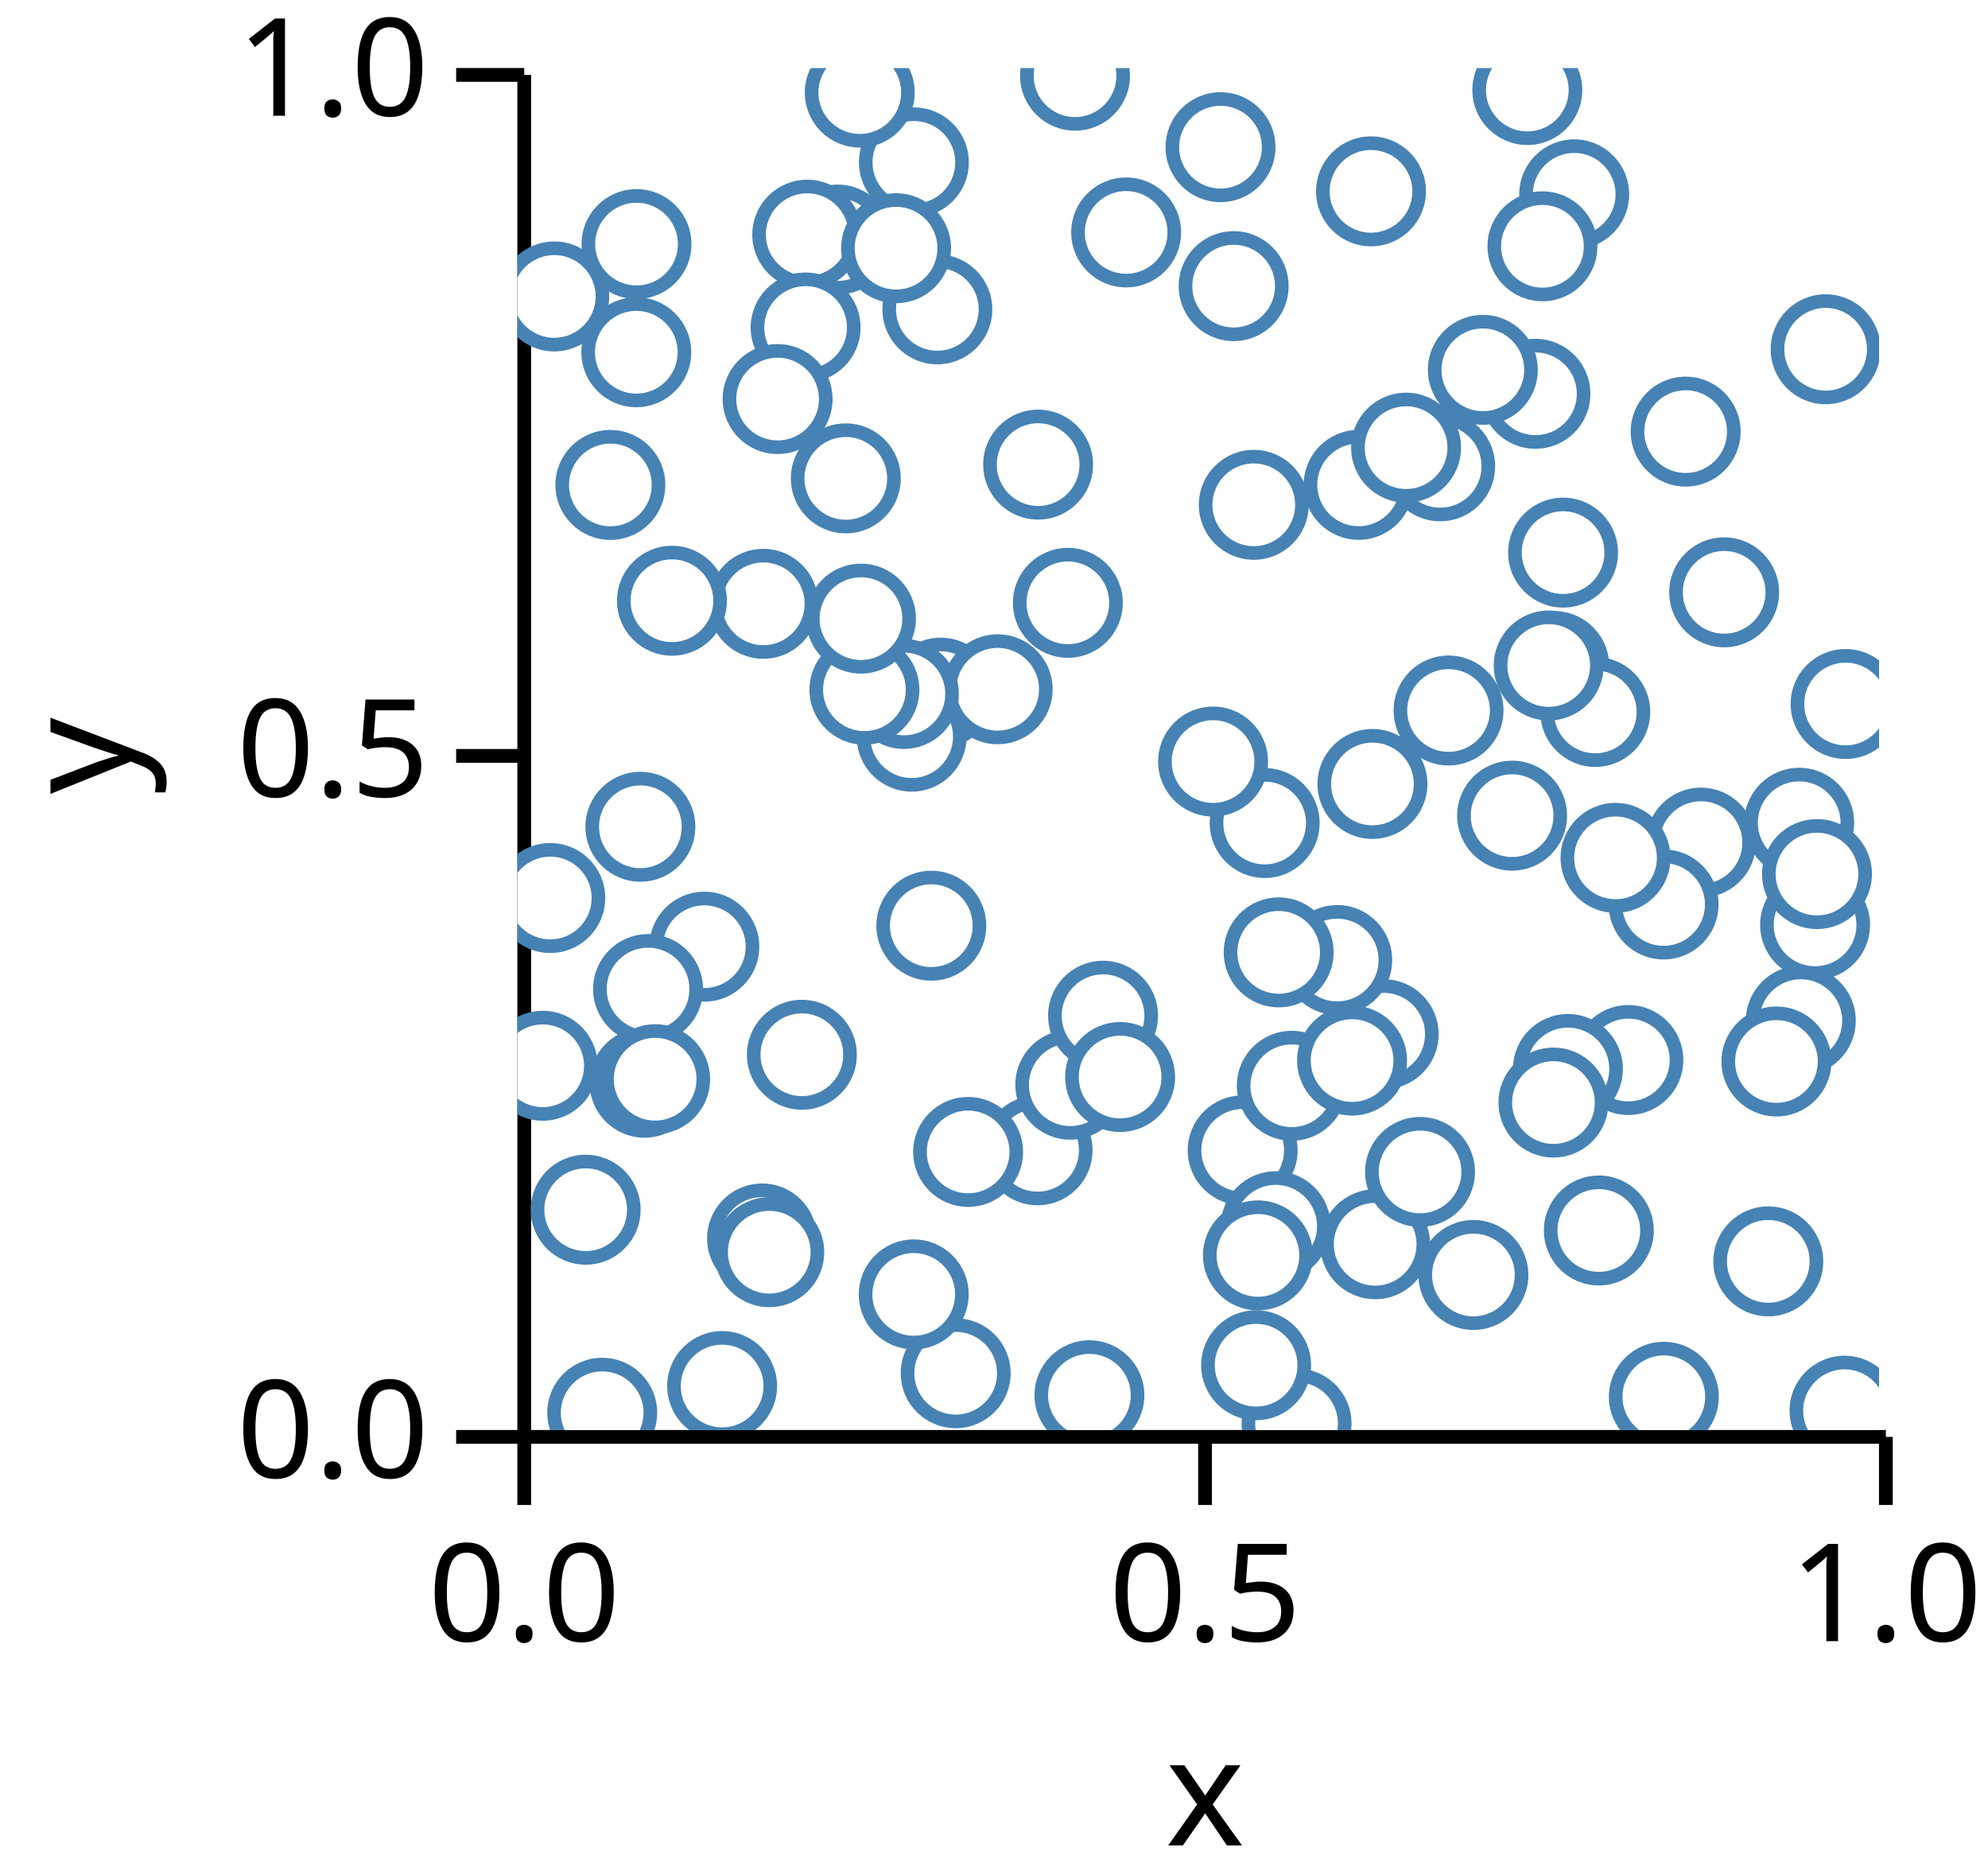
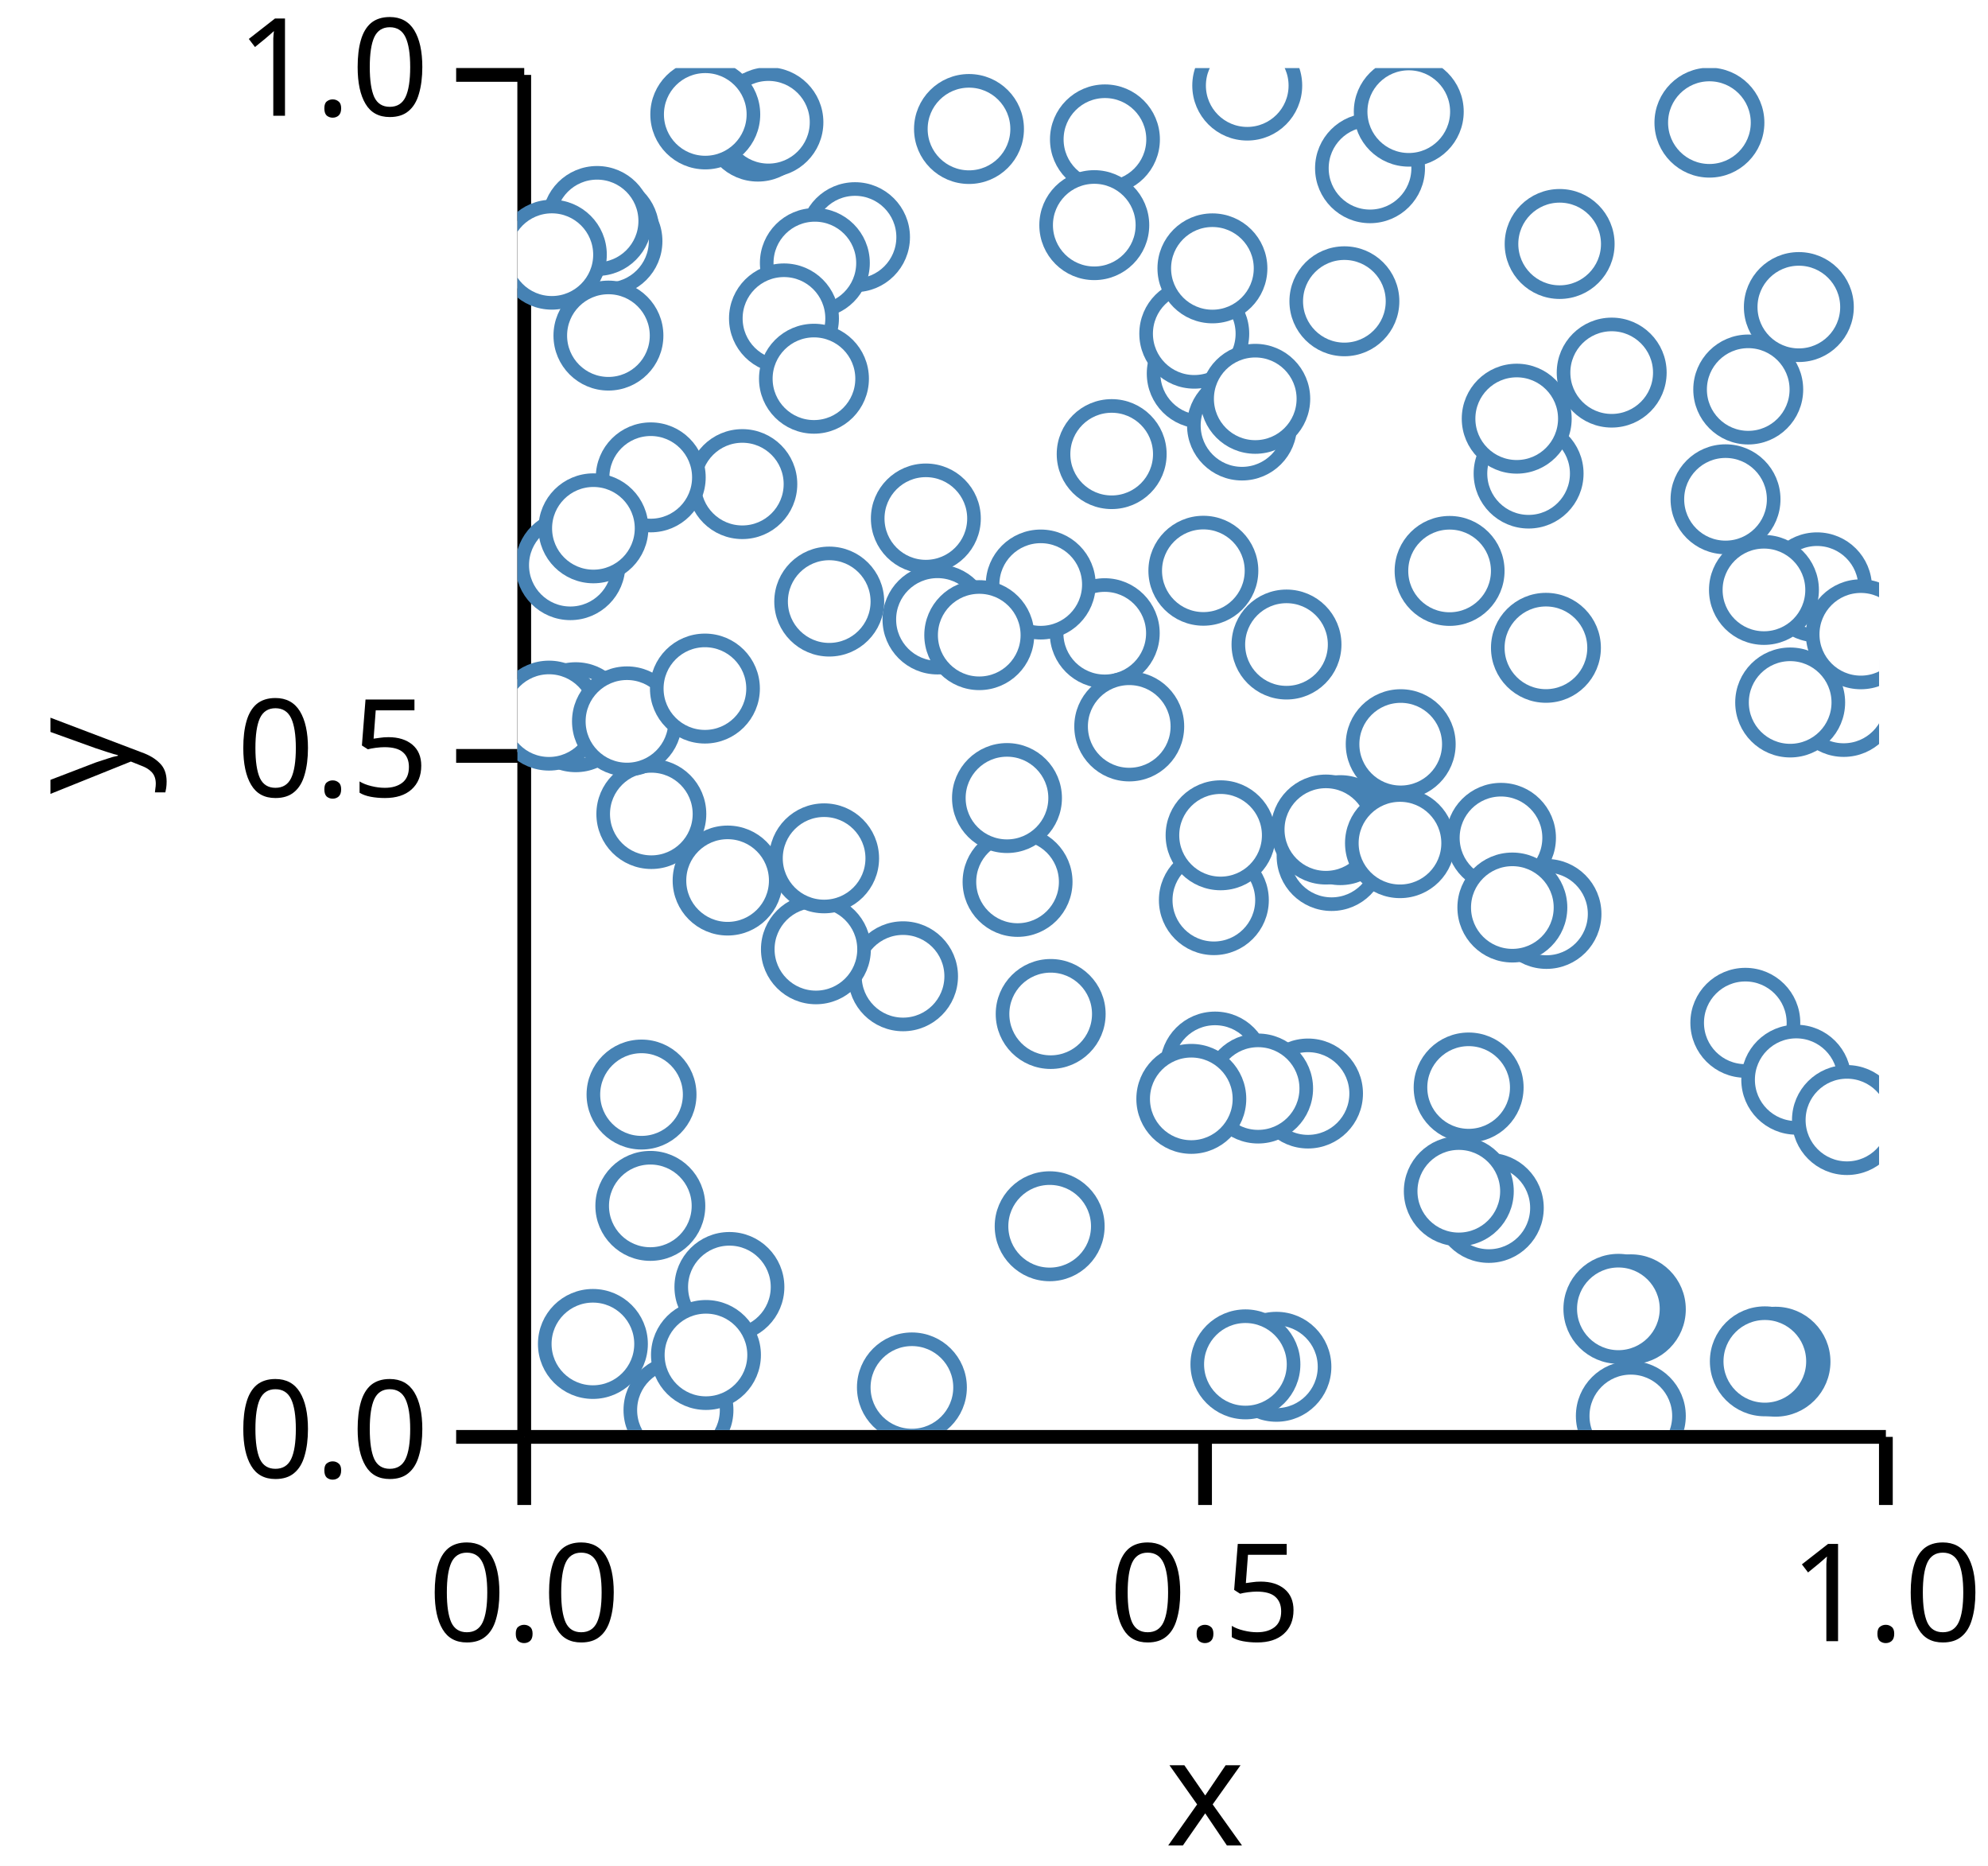
<svg xmlns="http://www.w3.org/2000/svg" version="1.1" class="marks" width="146" height="137" viewBox="0 0 146 137">
  <rect width="146" height="137" fill="white" />
  <g fill="none" stroke-miterlimit="10" transform="translate(38,5)">
    <g class="mark-group role-frame root" role="graphics-object" aria-roledescription="group mark container">
      <g transform="translate(0,0)">
        <path class="background" aria-hidden="true" d="M0,0h100v100h-100Z" />
        <g>
          <g class="mark-group role-axis" role="graphics-symbol" aria-roledescription="axis" aria-label="X-axis titled 'x' for a linear scale with values from 0.0 to 1.0">
            <g transform="translate(0.5,100.5)">
              <path class="background" aria-hidden="true" d="M0,0h0v0h0Z" pointer-events="none" />
              <g>
                <g class="mark-rule role-axis-tick" pointer-events="none">
                  <line transform="translate(0,0)" x2="0" y2="5" stroke="black" stroke-width="1.01" opacity="1" />
                  <line transform="translate(50,0)" x2="0" y2="5" stroke="black" stroke-width="1.01" opacity="1" />
                  <line transform="translate(100,0)" x2="0" y2="5" stroke="black" stroke-width="1.01" opacity="1" />
                </g>
                <g class="mark-text role-axis-label" pointer-events="none">
                  <text text-anchor="middle" transform="translate(0,15)" font-family="sans-serif" font-size="10px" font-style="normal" font-weight="400" fill="black" opacity="1">0.0</text>
                  <text text-anchor="middle" transform="translate(50,15)" font-family="sans-serif" font-size="10px" font-style="normal" font-weight="400" fill="black" opacity="1">0.5</text>
                  <text text-anchor="middle" transform="translate(100,15)" font-family="sans-serif" font-size="10px" font-style="normal" font-weight="400" fill="black" opacity="1">1.0</text>
                </g>
                <g class="mark-rule role-axis-domain" pointer-events="none">
                  <line transform="translate(0,0)" x2="100" y2="0" stroke="black" stroke-width="1.01" opacity="1" />
                </g>
                <g class="mark-text role-axis-title" pointer-events="none">
                  <text text-anchor="middle" transform="translate(50,30)" font-family="sans-serif" font-size="11px" font-style="normal" font-weight="400" fill="black" opacity="1">x</text>
                </g>
              </g>
              <path class="foreground" aria-hidden="true" d="" pointer-events="none" display="none" />
            </g>
          </g>
          <g class="mark-group role-axis" role="graphics-symbol" aria-roledescription="axis" aria-label="Y-axis titled 'y' for a linear scale with values from 0.0 to 1.0">
            <g transform="translate(0.5,0.5)">
              <path class="background" aria-hidden="true" d="M0,0h0v0h0Z" pointer-events="none" />
              <g>
                <g class="mark-rule role-axis-tick" pointer-events="none">
                  <line transform="translate(0,100)" x2="-5" y2="0" stroke="black" stroke-width="1.01" opacity="1" />
                  <line transform="translate(0,50)" x2="-5" y2="0" stroke="black" stroke-width="1.01" opacity="1" />
                  <line transform="translate(0,0)" x2="-5" y2="0" stroke="black" stroke-width="1.01" opacity="1" />
                </g>
                <g class="mark-text role-axis-label" pointer-events="none">
                  <text text-anchor="end" transform="translate(-7,103)" font-family="sans-serif" font-size="10px" font-style="normal" font-weight="400" fill="black" opacity="1">0.0</text>
                  <text text-anchor="end" transform="translate(-7,53)" font-family="sans-serif" font-size="10px" font-style="normal" font-weight="400" fill="black" opacity="1">0.5</text>
                  <text text-anchor="end" transform="translate(-7,3)" font-family="sans-serif" font-size="10px" font-style="normal" font-weight="400" fill="black" opacity="1">1.0</text>
                </g>
                <g class="mark-rule role-axis-domain" pointer-events="none">
                  <line transform="translate(0,100)" x2="0" y2="-100" stroke="black" stroke-width="1.01" opacity="1" />
                </g>
                <g class="mark-text role-axis-title" pointer-events="none">
                  <text text-anchor="middle" transform="translate(-26.90332,50) rotate(-90) translate(0,-2)" font-family="sans-serif" font-size="11px" font-style="normal" font-weight="400" fill="black" opacity="1">y</text>
                </g>
              </g>
              <path class="foreground" aria-hidden="true" d="" pointer-events="none" display="none" />
            </g>
          </g>
          <g class="mark-group role-scope" clip-path="url(#clip1)" role="graphics-object" aria-roledescription="group mark container">
            <g transform="translate(0,0)">
              <path class="background" aria-hidden="true" d="M0,0h0v0h0Z" />
              <g>
                <g class="mark-symbol role-mark points" role="graphics-symbol" aria-roledescription="symbol mark container">
-                   <path transform="translate(24.11631,30.12332)" d="M3.536,0A3.536,3.536,0,1,1,-3.536,0A3.536,3.536,0,1,1,3.536,0" fill="white" stroke="steelblue" stroke-width="1" opacity="1" />
-                   <path transform="translate(31.08609,45.85567)" d="M3.536,0A3.536,3.536,0,1,1,-3.536,0A3.536,3.536,0,1,1,3.536,0" fill="white" stroke="steelblue" stroke-width="1" opacity="1" />
-                   <path transform="translate(77.60949,9.268248)" d="M3.536,0A3.536,3.536,0,1,1,-3.536,0A3.536,3.536,0,1,1,3.536,0" fill="white" stroke="steelblue" stroke-width="1" opacity="1" />
-                   <path transform="translate(63.61844,70.93481)" d="M3.536,0A3.536,3.536,0,1,1,-3.536,0A3.536,3.536,0,1,1,3.536,0" fill="white" stroke="steelblue" stroke-width="1" opacity="1" />
-                   <path transform="translate(86.9206,56.86717)" d="M3.536,0A3.536,3.536,0,1,1,-3.536,0A3.536,3.536,0,1,1,3.536,0" fill="white" stroke="steelblue" stroke-width="1" opacity="1" />
-                   <path transform="translate(88.62347,38.49037)" d="M3.536,0A3.536,3.536,0,1,1,-3.536,0A3.536,3.536,0,1,1,3.536,0" fill="white" stroke="steelblue" stroke-width="1" opacity="1" />
-                   <path transform="translate(51.6352,5.805879)" d="M3.536,0A3.536,3.536,0,1,1,-3.536,0A3.536,3.536,0,1,1,3.536,0" fill="white" stroke="steelblue" stroke-width="1" opacity="1" />
-                   <path transform="translate(94.13361,55.4081)" d="M3.536,0A3.536,3.536,0,1,1,-3.536,0A3.536,3.536,0,1,1,3.536,0" fill="white" stroke="steelblue" stroke-width="1" opacity="1" />
-                   <path transform="translate(29.11632,6.922059)" d="M3.536,0A3.536,3.536,0,1,1,-3.536,0A3.536,3.536,0,1,1,3.536,0" fill="white" stroke="steelblue" stroke-width="1" opacity="1" />
-                   <path transform="translate(53.26307,79.46232)" d="M3.536,0A3.536,3.536,0,1,1,-3.536,0A3.536,3.536,0,1,1,3.536,0" fill="white" stroke="steelblue" stroke-width="1" opacity="1" />
-                   <path transform="translate(62.99306,86.35739)" d="M3.536,0A3.536,3.536,0,1,1,-3.536,0A3.536,3.536,0,1,1,3.536,0" fill="white" stroke="steelblue" stroke-width="1" opacity="1" />
-                   <path transform="translate(17.96612,85.93257)" d="M3.536,0A3.536,3.536,0,1,1,-3.536,0A3.536,3.536,0,1,1,3.536,0" fill="white" stroke="steelblue" stroke-width="1" opacity="1" />
-                   <path transform="translate(40.95026,0.5587212)" d="M3.536,0A3.536,3.536,0,1,1,-3.536,0A3.536,3.536,0,1,1,3.536,0" fill="white" stroke="steelblue" stroke-width="1" opacity="1" />
-                   <path transform="translate(18.05718,39.33364)" d="M3.536,0A3.536,3.536,0,1,1,-3.536,0A3.536,3.536,0,1,1,3.536,0" fill="white" stroke="steelblue" stroke-width="1" opacity="1" />
-                   <path transform="translate(97.46262,98.57726)" d="M3.536,0A3.536,3.536,0,1,1,-3.536,0A3.536,3.536,0,1,1,3.536,0" fill="white" stroke="steelblue" stroke-width="1" opacity="1" />
-                   <path transform="translate(2.412685,60.93463)" d="M3.536,0A3.536,3.536,0,1,1,-3.536,0A3.536,3.536,0,1,1,3.536,0" fill="white" stroke="steelblue" stroke-width="1" opacity="1" />
-                   <path transform="translate(97.54093,46.68909)" d="M3.536,0A3.536,3.536,0,1,1,-3.536,0A3.536,3.536,0,1,1,3.536,0" fill="white" stroke="steelblue" stroke-width="1" opacity="1" />
-                   <path transform="translate(38.19994,79.45687)" d="M3.536,0A3.536,3.536,0,1,1,-3.536,0A3.536,3.536,0,1,1,3.536,0" fill="white" stroke="steelblue" stroke-width="1" opacity="1" />
-                   <path transform="translate(18.49403,86.9394)" d="M3.536,0A3.536,3.536,0,1,1,-3.536,0A3.536,3.536,0,1,1,3.536,0" fill="white" stroke="steelblue" stroke-width="1" opacity="1" />
-                   <path transform="translate(8.730022,20.86297)" d="M3.536,0A3.536,3.536,0,1,1,-3.536,0A3.536,3.536,0,1,1,3.536,0" fill="white" stroke="steelblue" stroke-width="1" opacity="1" />
-                   <path transform="translate(55.68791,85.03272)" d="M3.536,0A3.536,3.536,0,1,1,-3.536,0A3.536,3.536,0,1,1,3.536,0" fill="white" stroke="steelblue" stroke-width="1" opacity="1" />
-                   <path transform="translate(13.72713,64.50706)" d="M3.536,0A3.536,3.536,0,1,1,-3.536,0A3.536,3.536,0,1,1,3.536,0" fill="white" stroke="steelblue" stroke-width="1" opacity="1" />
-                   <path transform="translate(61.77777,30.59858)" d="M3.536,0A3.536,3.536,0,1,1,-3.536,0A3.536,3.536,0,1,1,3.536,0" fill="white" stroke="steelblue" stroke-width="1" opacity="1" />
-                   <path transform="translate(70.20773,88.61138)" d="M3.536,0A3.536,3.536,0,1,1,-3.536,0A3.536,3.536,0,1,1,3.536,0" fill="white" stroke="steelblue" stroke-width="1" opacity="1" />
-                   <path transform="translate(95.29996,62.90776)" d="M3.536,0A3.536,3.536,0,1,1,-3.536,0A3.536,3.536,0,1,1,3.536,0" fill="white" stroke="steelblue" stroke-width="1" opacity="1" />
-                   <path transform="translate(23.51726,12.58979)" d="M3.536,0A3.536,3.536,0,1,1,-3.536,0A3.536,3.536,0,1,1,3.536,0" fill="white" stroke="steelblue" stroke-width="1" opacity="1" />
-                   <path transform="translate(25.14204,1.795918)" d="M3.536,0A3.536,3.536,0,1,1,-3.536,0A3.536,3.536,0,1,1,3.536,0" fill="white" stroke="steelblue" stroke-width="1" opacity="1" />
-                   <path transform="translate(79.41887,85.34476)" d="M3.536,0A3.536,3.536,0,1,1,-3.536,0A3.536,3.536,0,1,1,3.536,0" fill="white" stroke="steelblue" stroke-width="1" opacity="1" />
-                   <path transform="translate(57.22016,99.51434)" d="M3.536,0A3.536,3.536,0,1,1,-3.536,0A3.536,3.536,0,1,1,3.536,0" fill="white" stroke="steelblue" stroke-width="1" opacity="1" />
-                   <path transform="translate(28.95197,49.08682)" d="M3.536,0A3.536,3.536,0,1,1,-3.536,0A3.536,3.536,0,1,1,3.536,0" fill="white" stroke="steelblue" stroke-width="1" opacity="1" />
-                   <path transform="translate(67.76643,29.23795)" d="M3.536,0A3.536,3.536,0,1,1,-3.536,0A3.536,3.536,0,1,1,3.536,0" fill="white" stroke="steelblue" stroke-width="1" opacity="1" />
-                   <path transform="translate(81.58876,72.82971)" d="M3.536,0A3.536,3.536,0,1,1,-3.536,0A3.536,3.536,0,1,1,3.536,0" fill="white" stroke="steelblue" stroke-width="1" opacity="1" />
-                   <path transform="translate(38.23982,29.11328)" d="M3.536,0A3.536,3.536,0,1,1,-3.536,0A3.536,3.536,0,1,1,3.536,0" fill="white" stroke="steelblue" stroke-width="1" opacity="1" />
-                   <path transform="translate(30.39638,62.96684)" d="M3.536,0A3.536,3.536,0,1,1,-3.536,0A3.536,3.536,0,1,1,3.536,0" fill="white" stroke="steelblue" stroke-width="1" opacity="1" />
-                   <path transform="translate(76.79365,35.57477)" d="M3.536,0A3.536,3.536,0,1,1,-3.536,0A3.536,3.536,0,1,1,3.536,0" fill="white" stroke="steelblue" stroke-width="1" opacity="1" />
-                   <path transform="translate(8.746028,12.92112)" d="M3.536,0A3.536,3.536,0,1,1,-3.536,0A3.536,3.536,0,1,1,3.536,0" fill="white" stroke="steelblue" stroke-width="1" opacity="1" />
-                   <path transform="translate(40.60191,74.6415)" d="M3.536,0A3.536,3.536,0,1,1,-3.536,0A3.536,3.536,0,1,1,3.536,0" fill="white" stroke="steelblue" stroke-width="1" opacity="1" />
-                   <path transform="translate(35.26897,45.60792)" d="M3.536,0A3.536,3.536,0,1,1,-3.536,0A3.536,3.536,0,1,1,3.536,0" fill="white" stroke="steelblue" stroke-width="1" opacity="1" />
-                   <path transform="translate(95.44022,59.17622)" d="M3.536,0A3.536,3.536,0,1,1,-3.536,0A3.536,3.536,0,1,1,3.536,0" fill="white" stroke="steelblue" stroke-width="1" opacity="1" />
-                   <path transform="translate(42.00755,97.44385)" d="M3.536,0A3.536,3.536,0,1,1,-3.536,0A3.536,3.536,0,1,1,3.536,0" fill="white" stroke="steelblue" stroke-width="1" opacity="1" />
-                   <path transform="translate(73.05011,54.88796)" d="M3.536,0A3.536,3.536,0,1,1,-3.536,0A3.536,3.536,0,1,1,3.536,0" fill="white" stroke="steelblue" stroke-width="1" opacity="1" />
-                   <path transform="translate(28.38333,45.95224)" d="M3.536,0A3.536,3.536,0,1,1,-3.536,0A3.536,3.536,0,1,1,3.536,0" fill="white" stroke="steelblue" stroke-width="1" opacity="1" />
-                   <path transform="translate(76.1463,43.90566)" d="M3.536,0A3.536,3.536,0,1,1,-3.536,0A3.536,3.536,0,1,1,3.536,0" fill="white" stroke="steelblue" stroke-width="1" opacity="1" />
-                   <path transform="translate(9.030256,55.70352)" d="M3.536,0A3.536,3.536,0,1,1,-3.536,0A3.536,3.536,0,1,1,3.536,0" fill="white" stroke="steelblue" stroke-width="1" opacity="1" />
-                   <path transform="translate(21.28398,12.22953)" d="M3.536,0A3.536,3.536,0,1,1,-3.536,0A3.536,3.536,0,1,1,3.536,0" fill="white" stroke="steelblue" stroke-width="1" opacity="1" />
-                   <path transform="translate(77.14869,73.4863)" d="M3.536,0A3.536,3.536,0,1,1,-3.536,0A3.536,3.536,0,1,1,3.536,0" fill="white" stroke="steelblue" stroke-width="1" opacity="1" />
-                   <path transform="translate(9.594227,67.61803)" d="M3.536,0A3.536,3.536,0,1,1,-3.536,0A3.536,3.536,0,1,1,3.536,0" fill="white" stroke="steelblue" stroke-width="1" opacity="1" />
-                   <path transform="translate(85.79554,26.69058)" d="M3.536,0A3.536,3.536,0,1,1,-3.536,0A3.536,3.536,0,1,1,3.536,0" fill="white" stroke="steelblue" stroke-width="1" opacity="1" />
-                   <path transform="translate(62.79272,52.56073)" d="M3.536,0A3.536,3.536,0,1,1,-3.536,0A3.536,3.536,0,1,1,3.536,0" fill="white" stroke="steelblue" stroke-width="1" opacity="1" />
-                   <path transform="translate(32.18647,95.82674)" d="M3.536,0A3.536,3.536,0,1,1,-3.536,0A3.536,3.536,0,1,1,3.536,0" fill="white" stroke="steelblue" stroke-width="1" opacity="1" />
-                   <path transform="translate(60.20666,65.48821)" d="M3.536,0A3.536,3.536,0,1,1,-3.536,0A3.536,3.536,0,1,1,3.536,0" fill="white" stroke="steelblue" stroke-width="1" opacity="1" />
-                   <path transform="translate(74.76357,23.91362)" d="M3.536,0A3.536,3.536,0,1,1,-3.536,0A3.536,3.536,0,1,1,3.536,0" fill="white" stroke="steelblue" stroke-width="1" opacity="1" />
-                   <path transform="translate(54.38421,87.17422)" d="M3.536,0A3.536,3.536,0,1,1,-3.536,0A3.536,3.536,0,1,1,3.536,0" fill="white" stroke="steelblue" stroke-width="1" opacity="1" />
-                   <path transform="translate(84.17437,61.40882)" d="M3.536,0A3.536,3.536,0,1,1,-3.536,0A3.536,3.536,0,1,1,3.536,0" fill="white" stroke="steelblue" stroke-width="1" opacity="1" />
-                   <path transform="translate(94.25435,69.93796)" d="M3.536,0A3.536,3.536,0,1,1,-3.536,0A3.536,3.536,0,1,1,3.536,0" fill="white" stroke="steelblue" stroke-width="1" opacity="1" />
-                   <path transform="translate(52.5998,16.00842)" d="M3.536,0A3.536,3.536,0,1,1,-3.536,0A3.536,3.536,0,1,1,3.536,0" fill="white" stroke="steelblue" stroke-width="1" opacity="1" />
-                   <path transform="translate(56.87039,74.71974)" d="M3.536,0A3.536,3.536,0,1,1,-3.536,0A3.536,3.536,0,1,1,3.536,0" fill="white" stroke="steelblue" stroke-width="1" opacity="1" />
-                   <path transform="translate(70.90046,22.15374)" d="M3.536,0A3.536,3.536,0,1,1,-3.536,0A3.536,3.536,0,1,1,3.536,0" fill="white" stroke="steelblue" stroke-width="1" opacity="1" />
-                   <path transform="translate(6.225885,98.72685)" d="M3.536,0A3.536,3.536,0,1,1,-3.536,0A3.536,3.536,0,1,1,3.536,0" fill="white" stroke="steelblue" stroke-width="1" opacity="1" />
-                   <path transform="translate(62.68708,9.049312)" d="M3.536,0A3.536,3.536,0,1,1,-3.536,0A3.536,3.536,0,1,1,3.536,0" fill="white" stroke="steelblue" stroke-width="1" opacity="1" />
-                   <path transform="translate(66.28977,81.04632)" d="M3.536,0A3.536,3.536,0,1,1,-3.536,0A3.536,3.536,0,1,1,3.536,0" fill="white" stroke="steelblue" stroke-width="1" opacity="1" />
-                   <path transform="translate(21.16514,19.04553)" d="M3.536,0A3.536,3.536,0,1,1,-3.536,0A3.536,3.536,0,1,1,3.536,0" fill="white" stroke="steelblue" stroke-width="1" opacity="1" />
-                   <path transform="translate(79.1573,47.27292)" d="M3.536,0A3.536,3.536,0,1,1,-3.536,0A3.536,3.536,0,1,1,3.536,0" fill="white" stroke="steelblue" stroke-width="1" opacity="1" />
-                   <path transform="translate(96.07629,20.64304)" d="M3.536,0A3.536,3.536,0,1,1,-3.536,0A3.536,3.536,0,1,1,3.536,0" fill="white" stroke="steelblue" stroke-width="1" opacity="1" />
-                   <path transform="translate(19.10805,24.3003)" d="M3.536,0A3.536,3.536,0,1,1,-3.536,0A3.536,3.536,0,1,1,3.536,0" fill="white" stroke="steelblue" stroke-width="1" opacity="1" />
-                   <path transform="translate(84.19216,97.55507)" d="M3.536,0A3.536,3.536,0,1,1,-3.536,0A3.536,3.536,0,1,1,3.536,0" fill="white" stroke="steelblue" stroke-width="1" opacity="1" />
-                   <path transform="translate(75.2782,13.08365)" d="M3.536,0A3.536,3.536,0,1,1,-3.536,0A3.536,3.536,0,1,1,3.536,0" fill="white" stroke="steelblue" stroke-width="1" opacity="1" />
-                   <path transform="translate(76.08648,75.95326)" d="M3.536,0A3.536,3.536,0,1,1,-3.536,0A3.536,3.536,0,1,1,3.536,0" fill="white" stroke="steelblue" stroke-width="1" opacity="1" />
-                   <path transform="translate(74.16748,1.610753)" d="M3.536,0A3.536,3.536,0,1,1,-3.536,0A3.536,3.536,0,1,1,3.536,0" fill="white" stroke="steelblue" stroke-width="1" opacity="1" />
-                   <path transform="translate(33.10066,79.57787)" d="M3.536,0A3.536,3.536,0,1,1,-3.536,0A3.536,3.536,0,1,1,3.536,0" fill="white" stroke="steelblue" stroke-width="1" opacity="1" />
-                   <path transform="translate(2.706155,16.76462)" d="M3.536,0A3.536,3.536,0,1,1,-3.536,0A3.536,3.536,0,1,1,3.536,0" fill="white" stroke="steelblue" stroke-width="1" opacity="1" />
-                   <path transform="translate(54.87718,55.42896)" d="M3.536,0A3.536,3.536,0,1,1,-3.536,0A3.536,3.536,0,1,1,3.536,0" fill="white" stroke="steelblue" stroke-width="1" opacity="1" />
-                   <path transform="translate(44.70465,12.06501)" d="M3.536,0A3.536,3.536,0,1,1,-3.536,0A3.536,3.536,0,1,1,3.536,0" fill="white" stroke="steelblue" stroke-width="1" opacity="1" />
-                   <path transform="translate(20.89018,72.44203)" d="M3.536,0A3.536,3.536,0,1,1,-3.536,0A3.536,3.536,0,1,1,3.536,0" fill="white" stroke="steelblue" stroke-width="1" opacity="1" />
-                   <path transform="translate(1.856942,73.25139)" d="M3.536,0A3.536,3.536,0,1,1,-3.536,0A3.536,3.536,0,1,1,3.536,0" fill="white" stroke="steelblue" stroke-width="1" opacity="1" />
-                   <path transform="translate(92.46245,72.93677)" d="M3.536,0A3.536,3.536,0,1,1,-3.536,0A3.536,3.536,0,1,1,3.536,0" fill="white" stroke="steelblue" stroke-width="1" opacity="1" />
-                   <path transform="translate(51.0882,50.915)" d="M3.536,0A3.536,3.536,0,1,1,-3.536,0A3.536,3.536,0,1,1,3.536,0" fill="white" stroke="steelblue" stroke-width="1" opacity="1" />
-                   <path transform="translate(6.825819,30.60591)" d="M3.536,0A3.536,3.536,0,1,1,-3.536,0A3.536,3.536,0,1,1,3.536,0" fill="white" stroke="steelblue" stroke-width="1" opacity="1" />
-                   <path transform="translate(9.334803,74.49741)" d="M3.536,0A3.536,3.536,0,1,1,-3.536,0A3.536,3.536,0,1,1,3.536,0" fill="white" stroke="steelblue" stroke-width="1" opacity="1" />
-                   <path transform="translate(43.00817,69.57595)" d="M3.536,0A3.536,3.536,0,1,1,-3.536,0A3.536,3.536,0,1,1,3.536,0" fill="white" stroke="steelblue" stroke-width="1" opacity="1" />
-                   <path transform="translate(44.26117,74.07764)" d="M3.536,0A3.536,3.536,0,1,1,-3.536,0A3.536,3.536,0,1,1,3.536,0" fill="white" stroke="steelblue" stroke-width="1" opacity="1" />
-                   <path transform="translate(61.29806,72.86943)" d="M3.536,0A3.536,3.536,0,1,1,-3.536,0A3.536,3.536,0,1,1,3.536,0" fill="white" stroke="steelblue" stroke-width="1" opacity="1" />
-                   <path transform="translate(54.24963,95.23816)" d="M3.536,0A3.536,3.536,0,1,1,-3.536,0A3.536,3.536,0,1,1,3.536,0" fill="white" stroke="steelblue" stroke-width="1" opacity="1" />
-                   <path transform="translate(30.8394,17.71377)" d="M3.536,0A3.536,3.536,0,1,1,-3.536,0A3.536,3.536,0,1,1,3.536,0" fill="white" stroke="steelblue" stroke-width="1" opacity="1" />
-                   <path transform="translate(65.2633,27.86746)" d="M3.536,0A3.536,3.536,0,1,1,-3.536,0A3.536,3.536,0,1,1,3.536,0" fill="white" stroke="steelblue" stroke-width="1" opacity="1" />
-                   <path transform="translate(80.64499,57.9859)" d="M3.536,0A3.536,3.536,0,1,1,-3.536,0A3.536,3.536,0,1,1,3.536,0" fill="white" stroke="steelblue" stroke-width="1" opacity="1" />
-                   <path transform="translate(11.34808,39.1072)" d="M3.536,0A3.536,3.536,0,1,1,-3.536,0A3.536,3.536,0,1,1,3.536,0" fill="white" stroke="steelblue" stroke-width="1" opacity="1" />
-                   <path transform="translate(75.73916,43.86213)" d="M3.536,0A3.536,3.536,0,1,1,-3.536,0A3.536,3.536,0,1,1,3.536,0" fill="white" stroke="steelblue" stroke-width="1" opacity="1" />
-                   <path transform="translate(5.012948,83.82088)" d="M3.536,0A3.536,3.536,0,1,1,-3.536,0A3.536,3.536,0,1,1,3.536,0" fill="white" stroke="steelblue" stroke-width="1" opacity="1" />
-                   <path transform="translate(40.42365,39.26131)" d="M3.536,0A3.536,3.536,0,1,1,-3.536,0A3.536,3.536,0,1,1,3.536,0" fill="white" stroke="steelblue" stroke-width="1" opacity="1" />
-                   <path transform="translate(91.86466,87.61285)" d="M3.536,0A3.536,3.536,0,1,1,-3.536,0A3.536,3.536,0,1,1,3.536,0" fill="white" stroke="steelblue" stroke-width="1" opacity="1" />
-                   <path transform="translate(10.11316,74.23899)" d="M3.536,0A3.536,3.536,0,1,1,-3.536,0A3.536,3.536,0,1,1,3.536,0" fill="white" stroke="steelblue" stroke-width="1" opacity="1" />
-                   <path transform="translate(68.38294,47.16648)" d="M3.536,0A3.536,3.536,0,1,1,-3.536,0A3.536,3.536,0,1,1,3.536,0" fill="white" stroke="steelblue" stroke-width="1" opacity="1" />
-                   <path transform="translate(25.48381,45.64311)" d="M3.536,0A3.536,3.536,0,1,1,-3.536,0A3.536,3.536,0,1,1,3.536,0" fill="white" stroke="steelblue" stroke-width="1" opacity="1" />
-                   <path transform="translate(29.10481,90.03801)" d="M3.536,0A3.536,3.536,0,1,1,-3.536,0A3.536,3.536,0,1,1,3.536,0" fill="white" stroke="steelblue" stroke-width="1" opacity="1" />
-                   <path transform="translate(15.03396,96.7664)" d="M3.536,0A3.536,3.536,0,1,1,-3.536,0A3.536,3.536,0,1,1,3.536,0" fill="white" stroke="steelblue" stroke-width="1" opacity="1" />
-                   <path transform="translate(55.90669,64.9253)" d="M3.536,0A3.536,3.536,0,1,1,-3.536,0A3.536,3.536,0,1,1,3.536,0" fill="white" stroke="steelblue" stroke-width="1" opacity="1" />
-                   <path transform="translate(27.80829,13.22262)" d="M3.536,0A3.536,3.536,0,1,1,-3.536,0A3.536,3.536,0,1,1,3.536,0" fill="white" stroke="steelblue" stroke-width="1" opacity="1" />
-                   <path transform="translate(54.07831,32.06473)" d="M3.536,0A3.536,3.536,0,1,1,-3.536,0A3.536,3.536,0,1,1,3.536,0" fill="white" stroke="steelblue" stroke-width="1" opacity="1" />
-                   <path transform="translate(25.23024,40.42106)" d="M3.536,0A3.536,3.536,0,1,1,-3.536,0A3.536,3.536,0,1,1,3.536,0" fill="white" stroke="steelblue" stroke-width="1" opacity="1" />
+                   <path transform="translate(50.25665,22.42531)" d="M3.536,0A3.536,3.536,0,1,1,-3.536,0A3.536,3.536,0,1,1,3.536,0" fill="white" stroke="steelblue" stroke-width="1" opacity="1" />
+                   <path transform="translate(59.79334,57.85017)" d="M3.536,0A3.536,3.536,0,1,1,-3.536,0A3.536,3.536,0,1,1,3.536,0" fill="white" stroke="steelblue" stroke-width="1" opacity="1" />
+                   <path transform="translate(90.17791,70.09697)" d="M3.536,0A3.536,3.536,0,1,1,-3.536,0A3.536,3.536,0,1,1,3.536,0" fill="white" stroke="steelblue" stroke-width="1" opacity="1" />
+                   <path transform="translate(39.16238,69.44935)" d="M3.536,0A3.536,3.536,0,1,1,-3.536,0A3.536,3.536,0,1,1,3.536,0" fill="white" stroke="steelblue" stroke-width="1" opacity="1" />
+                   <path transform="translate(69.85755,74.84616)" d="M3.536,0A3.536,3.536,0,1,1,-3.536,0A3.536,3.536,0,1,1,3.536,0" fill="white" stroke="steelblue" stroke-width="1" opacity="1" />
+                   <path transform="translate(81.76993,98.96416)" d="M3.536,0A3.536,3.536,0,1,1,-3.536,0A3.536,3.536,0,1,1,3.536,0" fill="white" stroke="steelblue" stroke-width="1" opacity="1" />
+                   <path transform="translate(3.887909,36.49566)" d="M3.536,0A3.536,3.536,0,1,1,-3.536,0A3.536,3.536,0,1,1,3.536,0" fill="white" stroke="steelblue" stroke-width="1" opacity="1" />
+                   <path transform="translate(93.91749,74.27485)" d="M3.536,0A3.536,3.536,0,1,1,-3.536,0A3.536,3.536,0,1,1,3.536,0" fill="white" stroke="steelblue" stroke-width="1" opacity="1" />
+                   <path transform="translate(4.282971,47.65932)" d="M3.536,0A3.536,3.536,0,1,1,-3.536,0A3.536,3.536,0,1,1,3.536,0" fill="white" stroke="steelblue" stroke-width="1" opacity="1" />
+                   <path transform="translate(94.10829,17.54493)" d="M3.536,0A3.536,3.536,0,1,1,-3.536,0A3.536,3.536,0,1,1,3.536,0" fill="white" stroke="steelblue" stroke-width="1" opacity="1" />
+                   <path transform="translate(16.51684,30.5441)" d="M3.536,0A3.536,3.536,0,1,1,-3.536,0A3.536,3.536,0,1,1,3.536,0" fill="white" stroke="steelblue" stroke-width="1" opacity="1" />
+                   <path transform="translate(62.61575,7.351349)" d="M3.536,0A3.536,3.536,0,1,1,-3.536,0A3.536,3.536,0,1,1,3.536,0" fill="white" stroke="steelblue" stroke-width="1" opacity="1" />
+                   <path transform="translate(17.65907,4.295106)" d="M3.536,0A3.536,3.536,0,1,1,-3.536,0A3.536,3.536,0,1,1,3.536,0" fill="white" stroke="steelblue" stroke-width="1" opacity="1" />
+                   <path transform="translate(28.32055,66.68088)" d="M3.536,0A3.536,3.536,0,1,1,-3.536,0A3.536,3.536,0,1,1,3.536,0" fill="white" stroke="steelblue" stroke-width="1" opacity="1" />
+                   <path transform="translate(90.39167,23.59822)" d="M3.536,0A3.536,3.536,0,1,1,-3.536,0A3.536,3.536,0,1,1,3.536,0" fill="white" stroke="steelblue" stroke-width="1" opacity="1" />
+                   <path transform="translate(87.5412,4.004674)" d="M3.536,0A3.536,3.536,0,1,1,-3.536,0A3.536,3.536,0,1,1,3.536,0" fill="white" stroke="steelblue" stroke-width="1" opacity="1" />
+                   <path transform="translate(43.13302,41.49079)" d="M3.536,0A3.536,3.536,0,1,1,-3.536,0A3.536,3.536,0,1,1,3.536,0" fill="white" stroke="steelblue" stroke-width="1" opacity="1" />
+                   <path transform="translate(9.790821,30.04937)" d="M3.536,0A3.536,3.536,0,1,1,-3.536,0A3.536,3.536,0,1,1,3.536,0" fill="white" stroke="steelblue" stroke-width="1" opacity="1" />
+                   <path transform="translate(39.08816,85.03487)" d="M3.536,0A3.536,3.536,0,1,1,-3.536,0A3.536,3.536,0,1,1,3.536,0" fill="white" stroke="steelblue" stroke-width="1" opacity="1" />
+                   <path transform="translate(68.45922,36.91861)" d="M3.536,0A3.536,3.536,0,1,1,-3.536,0A3.536,3.536,0,1,1,3.536,0" fill="white" stroke="steelblue" stroke-width="1" opacity="1" />
+                   <path transform="translate(29.99504,33.06907)" d="M3.536,0A3.536,3.536,0,1,1,-3.536,0A3.536,3.536,0,1,1,3.536,0" fill="white" stroke="steelblue" stroke-width="1" opacity="1" />
+                   <path transform="translate(9.114283,75.36449)" d="M3.536,0A3.536,3.536,0,1,1,-3.536,0A3.536,3.536,0,1,1,3.536,0" fill="white" stroke="steelblue" stroke-width="1" opacity="1" />
+                   <path transform="translate(24.7927,12.41428)" d="M3.536,0A3.536,3.536,0,1,1,-3.536,0A3.536,3.536,0,1,1,3.536,0" fill="white" stroke="steelblue" stroke-width="1" opacity="1" />
+                   <path transform="translate(60.43319,55.95113)" d="M3.536,0A3.536,3.536,0,1,1,-3.536,0A3.536,3.536,0,1,1,3.536,0" fill="white" stroke="steelblue" stroke-width="1" opacity="1" />
+                   <path transform="translate(9.834659,54.76746)" d="M3.536,0A3.536,3.536,0,1,1,-3.536,0A3.536,3.536,0,1,1,3.536,0" fill="white" stroke="steelblue" stroke-width="1" opacity="1" />
+                   <path transform="translate(55.73997,95.35317)" d="M3.536,0A3.536,3.536,0,1,1,-3.536,0A3.536,3.536,0,1,1,3.536,0" fill="white" stroke="steelblue" stroke-width="1" opacity="1" />
+                   <path transform="translate(56.48118,42.32293)" d="M3.536,0A3.536,3.536,0,1,1,-3.536,0A3.536,3.536,0,1,1,3.536,0" fill="white" stroke="steelblue" stroke-width="1" opacity="1" />
+                   <path transform="translate(2.31813,47.54233)" d="M3.536,0A3.536,3.536,0,1,1,-3.536,0A3.536,3.536,0,1,1,3.536,0" fill="white" stroke="steelblue" stroke-width="1" opacity="1" />
+                   <path transform="translate(6.372957,11.89582)" d="M3.536,0A3.536,3.536,0,1,1,-3.536,0A3.536,3.536,0,1,1,3.536,0" fill="white" stroke="steelblue" stroke-width="1" opacity="1" />
+                   <path transform="translate(53.59802,1.28351)" d="M3.536,0A3.536,3.536,0,1,1,-3.536,0A3.536,3.536,0,1,1,3.536,0" fill="white" stroke="steelblue" stroke-width="1" opacity="1" />
+                   <path transform="translate(97.64114,77.23646)" d="M3.536,0A3.536,3.536,0,1,1,-3.536,0A3.536,3.536,0,1,1,3.536,0" fill="white" stroke="steelblue" stroke-width="1" opacity="1" />
+                   <path transform="translate(81.76996,91.13291)" d="M3.536,0A3.536,3.536,0,1,1,-3.536,0A3.536,3.536,0,1,1,3.536,0" fill="white" stroke="steelblue" stroke-width="1" opacity="1" />
+                   <path transform="translate(21.92133,64.69879)" d="M3.536,0A3.536,3.536,0,1,1,-3.536,0A3.536,3.536,0,1,1,3.536,0" fill="white" stroke="steelblue" stroke-width="1" opacity="1" />
+                   <path transform="translate(33.16379,4.471481)" d="M3.536,0A3.536,3.536,0,1,1,-3.536,0A3.536,3.536,0,1,1,3.536,0" fill="white" stroke="steelblue" stroke-width="1" opacity="1" />
+                   <path transform="translate(64.8689,49.64042)" d="M3.536,0A3.536,3.536,0,1,1,-3.536,0A3.536,3.536,0,1,1,3.536,0" fill="white" stroke="steelblue" stroke-width="1" opacity="1" />
+                   <path transform="translate(15.5682,89.49386)" d="M3.536,0A3.536,3.536,0,1,1,-3.536,0A3.536,3.536,0,1,1,3.536,0" fill="white" stroke="steelblue" stroke-width="1" opacity="1" />
+                   <path transform="translate(51.23319,73.30961)" d="M3.536,0A3.536,3.536,0,1,1,-3.536,0A3.536,3.536,0,1,1,3.536,0" fill="white" stroke="steelblue" stroke-width="1" opacity="1" />
+                   <path transform="translate(97.40288,46.53758)" d="M3.536,0A3.536,3.536,0,1,1,-3.536,0A3.536,3.536,0,1,1,3.536,0" fill="white" stroke="steelblue" stroke-width="1" opacity="1" />
+                   <path transform="translate(49.70772,19.50009)" d="M3.536,0A3.536,3.536,0,1,1,-3.536,0A3.536,3.536,0,1,1,3.536,0" fill="white" stroke="steelblue" stroke-width="1" opacity="1" />
+                   <path transform="translate(80.85541,91.09756)" d="M3.536,0A3.536,3.536,0,1,1,-3.536,0A3.536,3.536,0,1,1,3.536,0" fill="white" stroke="steelblue" stroke-width="1" opacity="1" />
+                   <path transform="translate(95.44245,38.12332)" d="M3.536,0A3.536,3.536,0,1,1,-3.536,0A3.536,3.536,0,1,1,3.536,0" fill="white" stroke="steelblue" stroke-width="1" opacity="1" />
+                   <path transform="translate(36.73073,59.75072)" d="M3.536,0A3.536,3.536,0,1,1,-3.536,0A3.536,3.536,0,1,1,3.536,0" fill="white" stroke="steelblue" stroke-width="1" opacity="1" />
+                   <path transform="translate(35.95375,53.59469)" d="M3.536,0A3.536,3.536,0,1,1,-3.536,0A3.536,3.536,0,1,1,3.536,0" fill="white" stroke="steelblue" stroke-width="1" opacity="1" />
+                   <path transform="translate(75.57483,62.10234)" d="M3.536,0A3.536,3.536,0,1,1,-3.536,0A3.536,3.536,0,1,1,3.536,0" fill="white" stroke="steelblue" stroke-width="1" opacity="1" />
+                   <path transform="translate(72.23365,56.51637)" d="M3.536,0A3.536,3.536,0,1,1,-3.536,0A3.536,3.536,0,1,1,3.536,0" fill="white" stroke="steelblue" stroke-width="1" opacity="1" />
+                   <path transform="translate(30.84877,40.48288)" d="M3.536,0A3.536,3.536,0,1,1,-3.536,0A3.536,3.536,0,1,1,3.536,0" fill="white" stroke="steelblue" stroke-width="1" opacity="1" />
+                   <path transform="translate(38.43191,37.91693)" d="M3.536,0A3.536,3.536,0,1,1,-3.536,0A3.536,3.536,0,1,1,3.536,0" fill="white" stroke="steelblue" stroke-width="1" opacity="1" />
+                   <path transform="translate(43.14786,5.234968)" d="M3.536,0A3.536,3.536,0,1,1,-3.536,0A3.536,3.536,0,1,1,3.536,0" fill="white" stroke="steelblue" stroke-width="1" opacity="1" />
+                   <path transform="translate(59.3729,55.90693)" d="M3.536,0A3.536,3.536,0,1,1,-3.536,0A3.536,3.536,0,1,1,3.536,0" fill="white" stroke="steelblue" stroke-width="1" opacity="1" />
+                   <path transform="translate(21.84356,14.31195)" d="M3.536,0A3.536,3.536,0,1,1,-3.536,0A3.536,3.536,0,1,1,3.536,0" fill="white" stroke="steelblue" stroke-width="1" opacity="1" />
+                   <path transform="translate(9.761082,83.53912)" d="M3.536,0A3.536,3.536,0,1,1,-3.536,0A3.536,3.536,0,1,1,3.536,0" fill="white" stroke="steelblue" stroke-width="1" opacity="1" />
+                   <path transform="translate(18.43299,3.976619)" d="M3.536,0A3.536,3.536,0,1,1,-3.536,0A3.536,3.536,0,1,1,3.536,0" fill="white" stroke="steelblue" stroke-width="1" opacity="1" />
+                   <path transform="translate(22.89944,39.16902)" d="M3.536,0A3.536,3.536,0,1,1,-3.536,0A3.536,3.536,0,1,1,3.536,0" fill="white" stroke="steelblue" stroke-width="1" opacity="1" />
+                   <path transform="translate(8.045331,47.96422)" d="M3.536,0A3.536,3.536,0,1,1,-3.536,0A3.536,3.536,0,1,1,3.536,0" fill="white" stroke="steelblue" stroke-width="1" opacity="1" />
+                   <path transform="translate(44.93192,48.33648)" d="M3.536,0A3.536,3.536,0,1,1,-3.536,0A3.536,3.536,0,1,1,3.536,0" fill="white" stroke="steelblue" stroke-width="1" opacity="1" />
+                   <path transform="translate(74.26144,29.76928)" d="M3.536,0A3.536,3.536,0,1,1,-3.536,0A3.536,3.536,0,1,1,3.536,0" fill="white" stroke="steelblue" stroke-width="1" opacity="1" />
+                   <path transform="translate(64.81558,56.90699)" d="M3.536,0A3.536,3.536,0,1,1,-3.536,0A3.536,3.536,0,1,1,3.536,0" fill="white" stroke="steelblue" stroke-width="1" opacity="1" />
+                   <path transform="translate(75.53451,42.56418)" d="M3.536,0A3.536,3.536,0,1,1,-3.536,0A3.536,3.536,0,1,1,3.536,0" fill="white" stroke="steelblue" stroke-width="1" opacity="1" />
+                   <path transform="translate(58.06163,75.28886)" d="M3.536,0A3.536,3.536,0,1,1,-3.536,0A3.536,3.536,0,1,1,3.536,0" fill="white" stroke="steelblue" stroke-width="1" opacity="1" />
+                   <path transform="translate(53.21477,26.24222)" d="M3.536,0A3.536,3.536,0,1,1,-3.536,0A3.536,3.536,0,1,1,3.536,0" fill="white" stroke="steelblue" stroke-width="1" opacity="1" />
+                   <path transform="translate(15.43601,59.65171)" d="M3.536,0A3.536,3.536,0,1,1,-3.536,0A3.536,3.536,0,1,1,3.536,0" fill="white" stroke="steelblue" stroke-width="1" opacity="1" />
+                   <path transform="translate(73.3887,25.74002)" d="M3.536,0A3.536,3.536,0,1,1,-3.536,0A3.536,3.536,0,1,1,3.536,0" fill="white" stroke="steelblue" stroke-width="1" opacity="1" />
+                   <path transform="translate(50.37571,36.90563)" d="M3.536,0A3.536,3.536,0,1,1,-3.536,0A3.536,3.536,0,1,1,3.536,0" fill="white" stroke="steelblue" stroke-width="1" opacity="1" />
+                   <path transform="translate(54.18686,24.28256)" d="M3.536,0A3.536,3.536,0,1,1,-3.536,0A3.536,3.536,0,1,1,3.536,0" fill="white" stroke="steelblue" stroke-width="1" opacity="1" />
+                   <path transform="translate(42.36473,11.5304)" d="M3.536,0A3.536,3.536,0,1,1,-3.536,0A3.536,3.536,0,1,1,3.536,0" fill="white" stroke="steelblue" stroke-width="1" opacity="1" />
+                   <path transform="translate(65.46081,3.198151)" d="M3.536,0A3.536,3.536,0,1,1,-3.536,0A3.536,3.536,0,1,1,3.536,0" fill="white" stroke="steelblue" stroke-width="1" opacity="1" />
+                   <path transform="translate(88.72404,31.65899)" d="M3.536,0A3.536,3.536,0,1,1,-3.536,0A3.536,3.536,0,1,1,3.536,0" fill="white" stroke="steelblue" stroke-width="1" opacity="1" />
+                   <path transform="translate(91.54584,38.3138)" d="M3.536,0A3.536,3.536,0,1,1,-3.536,0A3.536,3.536,0,1,1,3.536,0" fill="white" stroke="steelblue" stroke-width="1" opacity="1" />
+                   <path transform="translate(76.54119,12.91354)" d="M3.536,0A3.536,3.536,0,1,1,-3.536,0A3.536,3.536,0,1,1,3.536,0" fill="white" stroke="steelblue" stroke-width="1" opacity="1" />
+                   <path transform="translate(93.47156,46.57755)" d="M3.536,0A3.536,3.536,0,1,1,-3.536,0A3.536,3.536,0,1,1,3.536,0" fill="white" stroke="steelblue" stroke-width="1" opacity="1" />
+                   <path transform="translate(22.52345,58.02135)" d="M3.536,0A3.536,3.536,0,1,1,-3.536,0A3.536,3.536,0,1,1,3.536,0" fill="white" stroke="steelblue" stroke-width="1" opacity="1" />
+                   <path transform="translate(92.39364,94.97973)" d="M3.536,0A3.536,3.536,0,1,1,-3.536,0A3.536,3.536,0,1,1,3.536,0" fill="white" stroke="steelblue" stroke-width="1" opacity="1" />
+                   <path transform="translate(80.36353,22.35682)" d="M3.536,0A3.536,3.536,0,1,1,-3.536,0A3.536,3.536,0,1,1,3.536,0" fill="white" stroke="steelblue" stroke-width="1" opacity="1" />
+                   <path transform="translate(71.33871,83.68761)" d="M3.536,0A3.536,3.536,0,1,1,-3.536,0A3.536,3.536,0,1,1,3.536,0" fill="white" stroke="steelblue" stroke-width="1" opacity="1" />
+                   <path transform="translate(69.13584,82.46339)" d="M3.536,0A3.536,3.536,0,1,1,-3.536,0A3.536,3.536,0,1,1,3.536,0" fill="white" stroke="steelblue" stroke-width="1" opacity="1" />
+                   <path transform="translate(5.543591,93.67599)" d="M3.536,0A3.536,3.536,0,1,1,-3.536,0A3.536,3.536,0,1,1,3.536,0" fill="white" stroke="steelblue" stroke-width="1" opacity="1" />
+                   <path transform="translate(5.581219,33.79086)" d="M3.536,0A3.536,3.536,0,1,1,-3.536,0A3.536,3.536,0,1,1,3.536,0" fill="white" stroke="steelblue" stroke-width="1" opacity="1" />
+                   <path transform="translate(6.612177,12.70421)" d="M3.536,0A3.536,3.536,0,1,1,-3.536,0A3.536,3.536,0,1,1,3.536,0" fill="white" stroke="steelblue" stroke-width="1" opacity="1" />
+                   <path transform="translate(54.39643,74.92231)" d="M3.536,0A3.536,3.536,0,1,1,-3.536,0A3.536,3.536,0,1,1,3.536,0" fill="white" stroke="steelblue" stroke-width="1" opacity="1" />
+                   <path transform="translate(73.06847,61.63268)" d="M3.536,0A3.536,3.536,0,1,1,-3.536,0A3.536,3.536,0,1,1,3.536,0" fill="white" stroke="steelblue" stroke-width="1" opacity="1" />
+                   <path transform="translate(98.66005,41.57091)" d="M3.536,0A3.536,3.536,0,1,1,-3.536,0A3.536,3.536,0,1,1,3.536,0" fill="white" stroke="steelblue" stroke-width="1" opacity="1" />
+                   <path transform="translate(49.49023,75.68213)" d="M3.536,0A3.536,3.536,0,1,1,-3.536,0A3.536,3.536,0,1,1,3.536,0" fill="white" stroke="steelblue" stroke-width="1" opacity="1" />
+                   <path transform="translate(51.14694,61.0914)" d="M3.536,0A3.536,3.536,0,1,1,-3.536,0A3.536,3.536,0,1,1,3.536,0" fill="white" stroke="steelblue" stroke-width="1" opacity="1" />
+                   <path transform="translate(43.64262,28.34144)" d="M3.536,0A3.536,3.536,0,1,1,-3.536,0A3.536,3.536,0,1,1,3.536,0" fill="white" stroke="steelblue" stroke-width="1" opacity="1" />
+                   <path transform="translate(13.7699,45.5563)" d="M3.536,0A3.536,3.536,0,1,1,-3.536,0A3.536,3.536,0,1,1,3.536,0" fill="white" stroke="steelblue" stroke-width="1" opacity="1" />
+                   <path transform="translate(19.5755,18.37857)" d="M3.536,0A3.536,3.536,0,1,1,-3.536,0A3.536,3.536,0,1,1,3.536,0" fill="white" stroke="steelblue" stroke-width="1" opacity="1" />
+                   <path transform="translate(51.04101,14.70364)" d="M3.536,0A3.536,3.536,0,1,1,-3.536,0A3.536,3.536,0,1,1,3.536,0" fill="white" stroke="steelblue" stroke-width="1" opacity="1" />
+                   <path transform="translate(51.6404,56.32919)" d="M3.536,0A3.536,3.536,0,1,1,-3.536,0A3.536,3.536,0,1,1,3.536,0" fill="white" stroke="steelblue" stroke-width="1" opacity="1" />
+                   <path transform="translate(13.79598,3.401609)" d="M3.536,0A3.536,3.536,0,1,1,-3.536,0A3.536,3.536,0,1,1,3.536,0" fill="white" stroke="steelblue" stroke-width="1" opacity="1" />
+                   <path transform="translate(6.683732,19.6398)" d="M3.536,0A3.536,3.536,0,1,1,-3.536,0A3.536,3.536,0,1,1,3.536,0" fill="white" stroke="steelblue" stroke-width="1" opacity="1" />
+                   <path transform="translate(5.849788,11.22506)" d="M3.536,0A3.536,3.536,0,1,1,-3.536,0A3.536,3.536,0,1,1,3.536,0" fill="white" stroke="steelblue" stroke-width="1" opacity="1" />
+                   <path transform="translate(33.91673,41.63394)" d="M3.536,0A3.536,3.536,0,1,1,-3.536,0A3.536,3.536,0,1,1,3.536,0" fill="white" stroke="steelblue" stroke-width="1" opacity="1" />
+                   <path transform="translate(21.77775,22.80685)" d="M3.536,0A3.536,3.536,0,1,1,-3.536,0A3.536,3.536,0,1,1,3.536,0" fill="white" stroke="steelblue" stroke-width="1" opacity="1" />
+                   <path transform="translate(2.528265,13.69939)" d="M3.536,0A3.536,3.536,0,1,1,-3.536,0A3.536,3.536,0,1,1,3.536,0" fill="white" stroke="steelblue" stroke-width="1" opacity="1" />
+                   <path transform="translate(60.73283,17.12098)" d="M3.536,0A3.536,3.536,0,1,1,-3.536,0A3.536,3.536,0,1,1,3.536,0" fill="white" stroke="steelblue" stroke-width="1" opacity="1" />
+                   <path transform="translate(91.6106,94.95271)" d="M3.536,0A3.536,3.536,0,1,1,-3.536,0A3.536,3.536,0,1,1,3.536,0" fill="white" stroke="steelblue" stroke-width="1" opacity="1" />
+                   <path transform="translate(28.97153,96.86851)" d="M3.536,0A3.536,3.536,0,1,1,-3.536,0A3.536,3.536,0,1,1,3.536,0" fill="white" stroke="steelblue" stroke-width="1" opacity="1" />
+                   <path transform="translate(11.82769,98.53388)" d="M3.536,0A3.536,3.536,0,1,1,-3.536,0A3.536,3.536,0,1,1,3.536,0" fill="white" stroke="steelblue" stroke-width="1" opacity="1" />
+                   <path transform="translate(53.46444,95.17499)" d="M3.536,0A3.536,3.536,0,1,1,-3.536,0A3.536,3.536,0,1,1,3.536,0" fill="white" stroke="steelblue" stroke-width="1" opacity="1" />
+                   <path transform="translate(13.84664,94.48678)" d="M3.536,0A3.536,3.536,0,1,1,-3.536,0A3.536,3.536,0,1,1,3.536,0" fill="white" stroke="steelblue" stroke-width="1" opacity="1" />
                </g>
              </g>
              <path class="foreground" aria-hidden="true" d="" display="none" />
            </g>
          </g>
        </g>
        <path class="foreground" aria-hidden="true" d="" display="none" />
      </g>
    </g>
  </g>
  <defs>
    <clipPath id="clip1">
      <rect x="0" y="0" width="100" height="100" />
    </clipPath>
  </defs>
</svg>
